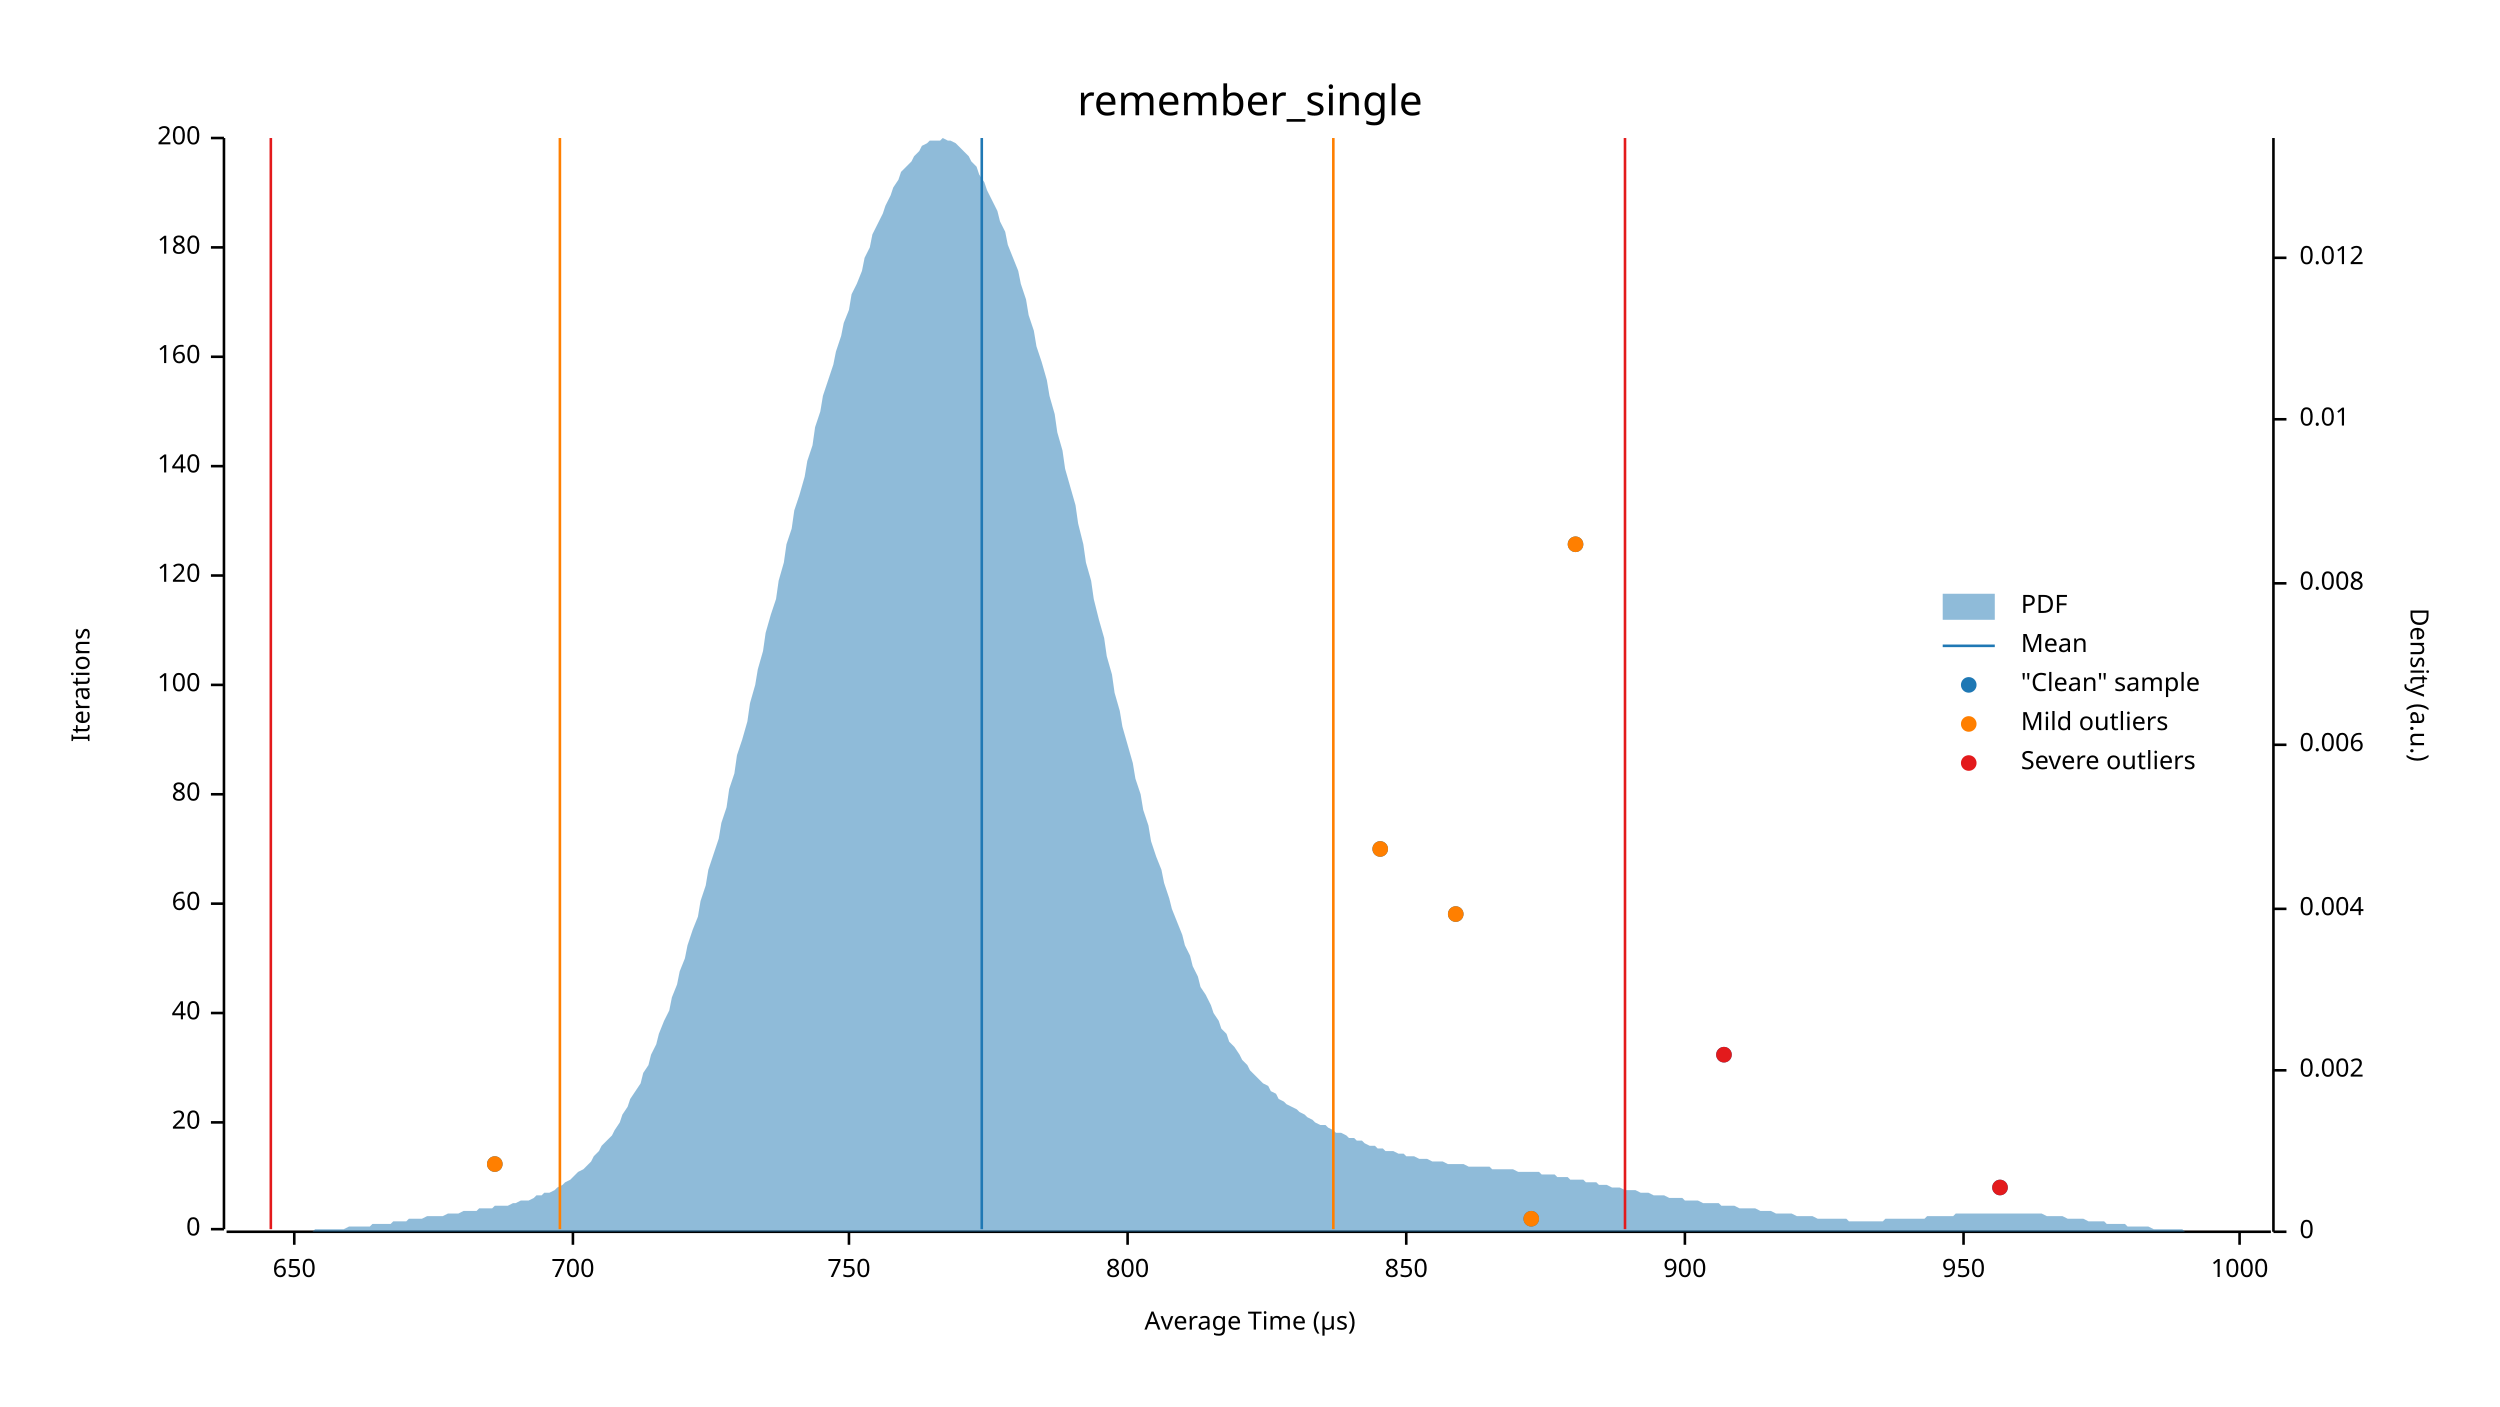
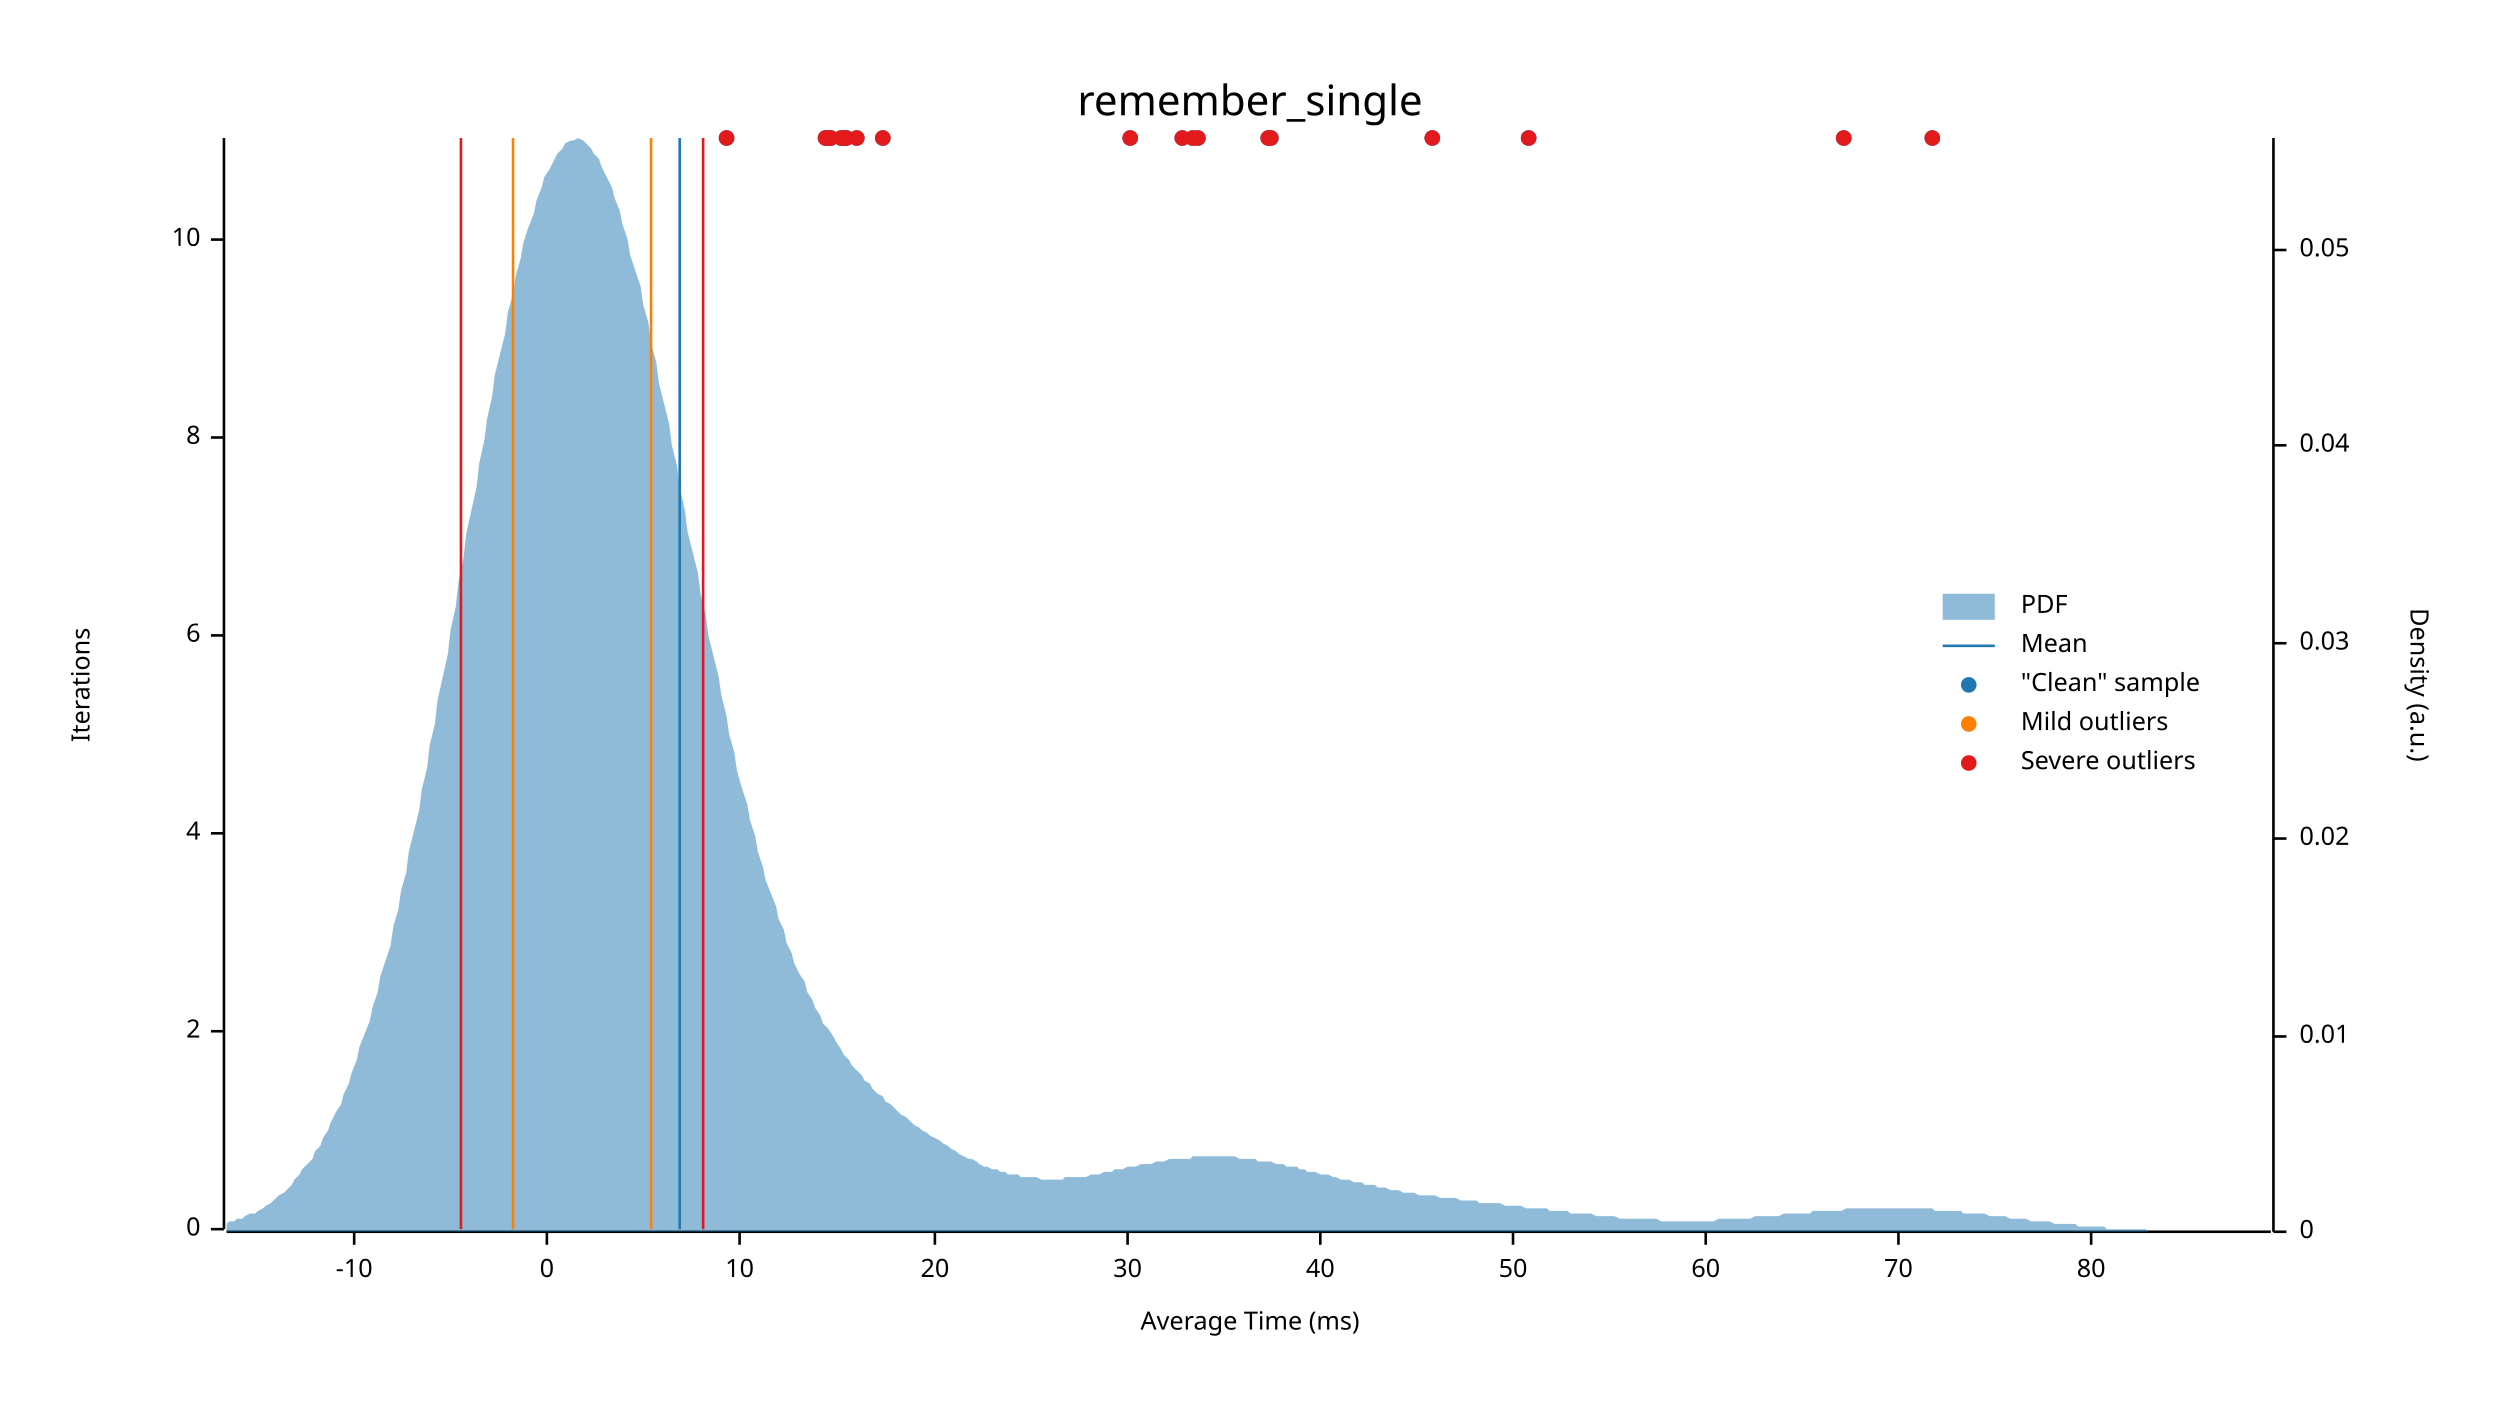
<svg xmlns="http://www.w3.org/2000/svg" width="960" height="540" viewBox="0 0 960 540">
  <text x="480" y="32" dy="0.76em" text-anchor="middle" font-family="sans-serif" font-size="16.129" opacity="1" fill="#000000">
remember_single
</text>
  <text x="27" y="263" dy="0.76em" text-anchor="middle" font-family="sans-serif" font-size="9.677" opacity="1" fill="#000000" transform="rotate(270, 27, 263)">
Iterations
</text>
  <text x="480" y="513" dy="-0.5ex" text-anchor="middle" font-family="sans-serif" font-size="9.677" opacity="1" fill="#000000">
- Average Time (µs)
+ Average Time (ms)
</text>
  <polyline fill="none" opacity="1" stroke="#000000" stroke-width="1" points="86,53 86,472 " />
  <text x="77" y="472" dy="0.5ex" text-anchor="end" font-family="sans-serif" font-size="9.677" opacity="1" fill="#000000">
0
</text>
  <polyline fill="none" opacity="1" stroke="#000000" stroke-width="1" points="81,472 86,472 " />
-   <text x="77" y="431" dy="0.5ex" text-anchor="end" font-family="sans-serif" font-size="9.677" opacity="1" fill="#000000">
+   <text x="77" y="396" dy="0.5ex" text-anchor="end" font-family="sans-serif" font-size="9.677" opacity="1" fill="#000000">
+ 2
+ </text>
+   <polyline fill="none" opacity="1" stroke="#000000" stroke-width="1" points="81,396 86,396 " />
+   <text x="77" y="320" dy="0.5ex" text-anchor="end" font-family="sans-serif" font-size="9.677" opacity="1" fill="#000000">
+ 4
+ </text>
+   <polyline fill="none" opacity="1" stroke="#000000" stroke-width="1" points="81,320 86,320 " />
+   <text x="77" y="244" dy="0.5ex" text-anchor="end" font-family="sans-serif" font-size="9.677" opacity="1" fill="#000000">
+ 6
+ </text>
+   <polyline fill="none" opacity="1" stroke="#000000" stroke-width="1" points="81,244 86,244 " />
+   <text x="77" y="168" dy="0.5ex" text-anchor="end" font-family="sans-serif" font-size="9.677" opacity="1" fill="#000000">
+ 8
+ </text>
+   <polyline fill="none" opacity="1" stroke="#000000" stroke-width="1" points="81,168 86,168 " />
+   <text x="77" y="92" dy="0.5ex" text-anchor="end" font-family="sans-serif" font-size="9.677" opacity="1" fill="#000000">
+ 10
+ </text>
+   <polyline fill="none" opacity="1" stroke="#000000" stroke-width="1" points="81,92 86,92 " />
+   <polyline fill="none" opacity="1" stroke="#000000" stroke-width="1" points="87,473 872,473 " />
+   <text x="136" y="483" dy="0.76em" text-anchor="middle" font-family="sans-serif" font-size="9.677" opacity="1" fill="#000000">
+ -10
+ </text>
+   <polyline fill="none" opacity="1" stroke="#000000" stroke-width="1" points="136,473 136,478 " />
+   <text x="210" y="483" dy="0.76em" text-anchor="middle" font-family="sans-serif" font-size="9.677" opacity="1" fill="#000000">
+ 0
+ </text>
+   <polyline fill="none" opacity="1" stroke="#000000" stroke-width="1" points="210,473 210,478 " />
+   <text x="284" y="483" dy="0.76em" text-anchor="middle" font-family="sans-serif" font-size="9.677" opacity="1" fill="#000000">
+ 10
+ </text>
+   <polyline fill="none" opacity="1" stroke="#000000" stroke-width="1" points="284,473 284,478 " />
+   <text x="359" y="483" dy="0.76em" text-anchor="middle" font-family="sans-serif" font-size="9.677" opacity="1" fill="#000000">
20
</text>
-   <polyline fill="none" opacity="1" stroke="#000000" stroke-width="1" points="81,431 86,431 " />
-   <text x="77" y="389" dy="0.5ex" text-anchor="end" font-family="sans-serif" font-size="9.677" opacity="1" fill="#000000">
+   <polyline fill="none" opacity="1" stroke="#000000" stroke-width="1" points="359,473 359,478 " />
+   <text x="433" y="483" dy="0.76em" text-anchor="middle" font-family="sans-serif" font-size="9.677" opacity="1" fill="#000000">
+ 30
+ </text>
+   <polyline fill="none" opacity="1" stroke="#000000" stroke-width="1" points="433,473 433,478 " />
+   <text x="507" y="483" dy="0.76em" text-anchor="middle" font-family="sans-serif" font-size="9.677" opacity="1" fill="#000000">
40
</text>
-   <polyline fill="none" opacity="1" stroke="#000000" stroke-width="1" points="81,389 86,389 " />
-   <text x="77" y="347" dy="0.5ex" text-anchor="end" font-family="sans-serif" font-size="9.677" opacity="1" fill="#000000">
+   <polyline fill="none" opacity="1" stroke="#000000" stroke-width="1" points="507,473 507,478 " />
+   <text x="581" y="483" dy="0.76em" text-anchor="middle" font-family="sans-serif" font-size="9.677" opacity="1" fill="#000000">
+ 50
+ </text>
+   <polyline fill="none" opacity="1" stroke="#000000" stroke-width="1" points="581,473 581,478 " />
+   <text x="655" y="483" dy="0.76em" text-anchor="middle" font-family="sans-serif" font-size="9.677" opacity="1" fill="#000000">
60
</text>
-   <polyline fill="none" opacity="1" stroke="#000000" stroke-width="1" points="81,347 86,347 " />
-   <text x="77" y="305" dy="0.5ex" text-anchor="end" font-family="sans-serif" font-size="9.677" opacity="1" fill="#000000">
+   <polyline fill="none" opacity="1" stroke="#000000" stroke-width="1" points="655,473 655,478 " />
+   <text x="729" y="483" dy="0.76em" text-anchor="middle" font-family="sans-serif" font-size="9.677" opacity="1" fill="#000000">
+ 70
+ </text>
+   <polyline fill="none" opacity="1" stroke="#000000" stroke-width="1" points="729,473 729,478 " />
+   <text x="803" y="483" dy="0.76em" text-anchor="middle" font-family="sans-serif" font-size="9.677" opacity="1" fill="#000000">
80
</text>
-   <polyline fill="none" opacity="1" stroke="#000000" stroke-width="1" points="81,305 86,305 " />
-   <text x="77" y="263" dy="0.5ex" text-anchor="end" font-family="sans-serif" font-size="9.677" opacity="1" fill="#000000">
- 100
- </text>
-   <polyline fill="none" opacity="1" stroke="#000000" stroke-width="1" points="81,263 86,263 " />
-   <text x="77" y="221" dy="0.5ex" text-anchor="end" font-family="sans-serif" font-size="9.677" opacity="1" fill="#000000">
- 120
- </text>
-   <polyline fill="none" opacity="1" stroke="#000000" stroke-width="1" points="81,221 86,221 " />
-   <text x="77" y="179" dy="0.5ex" text-anchor="end" font-family="sans-serif" font-size="9.677" opacity="1" fill="#000000">
- 140
- </text>
-   <polyline fill="none" opacity="1" stroke="#000000" stroke-width="1" points="81,179 86,179 " />
-   <text x="77" y="137" dy="0.5ex" text-anchor="end" font-family="sans-serif" font-size="9.677" opacity="1" fill="#000000">
- 160
- </text>
-   <polyline fill="none" opacity="1" stroke="#000000" stroke-width="1" points="81,137 86,137 " />
-   <text x="77" y="95" dy="0.5ex" text-anchor="end" font-family="sans-serif" font-size="9.677" opacity="1" fill="#000000">
- 180
- </text>
-   <polyline fill="none" opacity="1" stroke="#000000" stroke-width="1" points="81,95 86,95 " />
-   <text x="77" y="53" dy="0.5ex" text-anchor="end" font-family="sans-serif" font-size="9.677" opacity="1" fill="#000000">
- 200
- </text>
-   <polyline fill="none" opacity="1" stroke="#000000" stroke-width="1" points="81,53 86,53 " />
-   <polyline fill="none" opacity="1" stroke="#000000" stroke-width="1" points="87,473 872,473 " />
-   <text x="113" y="483" dy="0.76em" text-anchor="middle" font-family="sans-serif" font-size="9.677" opacity="1" fill="#000000">
- 650
- </text>
-   <polyline fill="none" opacity="1" stroke="#000000" stroke-width="1" points="113,473 113,478 " />
-   <text x="220" y="483" dy="0.76em" text-anchor="middle" font-family="sans-serif" font-size="9.677" opacity="1" fill="#000000">
- 700
- </text>
-   <polyline fill="none" opacity="1" stroke="#000000" stroke-width="1" points="220,473 220,478 " />
-   <text x="326" y="483" dy="0.76em" text-anchor="middle" font-family="sans-serif" font-size="9.677" opacity="1" fill="#000000">
- 750
- </text>
-   <polyline fill="none" opacity="1" stroke="#000000" stroke-width="1" points="326,473 326,478 " />
-   <text x="433" y="483" dy="0.76em" text-anchor="middle" font-family="sans-serif" font-size="9.677" opacity="1" fill="#000000">
- 800
- </text>
-   <polyline fill="none" opacity="1" stroke="#000000" stroke-width="1" points="433,473 433,478 " />
-   <text x="540" y="483" dy="0.76em" text-anchor="middle" font-family="sans-serif" font-size="9.677" opacity="1" fill="#000000">
- 850
- </text>
-   <polyline fill="none" opacity="1" stroke="#000000" stroke-width="1" points="540,473 540,478 " />
-   <text x="647" y="483" dy="0.76em" text-anchor="middle" font-family="sans-serif" font-size="9.677" opacity="1" fill="#000000">
- 900
- </text>
-   <polyline fill="none" opacity="1" stroke="#000000" stroke-width="1" points="647,473 647,478 " />
-   <text x="754" y="483" dy="0.76em" text-anchor="middle" font-family="sans-serif" font-size="9.677" opacity="1" fill="#000000">
- 950
- </text>
-   <polyline fill="none" opacity="1" stroke="#000000" stroke-width="1" points="754,473 754,478 " />
-   <text x="860" y="483" dy="0.76em" text-anchor="middle" font-family="sans-serif" font-size="9.677" opacity="1" fill="#000000">
- 1000
- </text>
-   <polyline fill="none" opacity="1" stroke="#000000" stroke-width="1" points="860,473 860,478 " />
+   <polyline fill="none" opacity="1" stroke="#000000" stroke-width="1" points="803,473 803,478 " />
  <text x="933" y="263" dy="0.76em" text-anchor="middle" font-family="sans-serif" font-size="9.677" opacity="1" fill="#000000" transform="rotate(90, 933, 263)">
Density (a.u.)
</text>
  <polyline fill="none" opacity="1" stroke="#000000" stroke-width="1" points="873,53 873,473 " />
  <text x="883" y="473" dy="0.5ex" text-anchor="start" font-family="sans-serif" font-size="9.677" opacity="1" fill="#000000">
0
</text>
  <polyline fill="none" opacity="1" stroke="#000000" stroke-width="1" points="873,473 878,473 " />
-   <text x="883" y="411" dy="0.5ex" text-anchor="start" font-family="sans-serif" font-size="9.677" opacity="1" fill="#000000">
- 0.002
- </text>
-   <polyline fill="none" opacity="1" stroke="#000000" stroke-width="1" points="873,411 878,411 " />
-   <text x="883" y="349" dy="0.5ex" text-anchor="start" font-family="sans-serif" font-size="9.677" opacity="1" fill="#000000">
- 0.004
- </text>
-   <polyline fill="none" opacity="1" stroke="#000000" stroke-width="1" points="873,349 878,349 " />
-   <text x="883" y="286" dy="0.5ex" text-anchor="start" font-family="sans-serif" font-size="9.677" opacity="1" fill="#000000">
- 0.006
- </text>
-   <polyline fill="none" opacity="1" stroke="#000000" stroke-width="1" points="873,286 878,286 " />
-   <text x="883" y="224" dy="0.5ex" text-anchor="start" font-family="sans-serif" font-size="9.677" opacity="1" fill="#000000">
- 0.008
- </text>
-   <polyline fill="none" opacity="1" stroke="#000000" stroke-width="1" points="873,224 878,224 " />
-   <text x="883" y="161" dy="0.5ex" text-anchor="start" font-family="sans-serif" font-size="9.677" opacity="1" fill="#000000">
+   <text x="883" y="398" dy="0.5ex" text-anchor="start" font-family="sans-serif" font-size="9.677" opacity="1" fill="#000000">
0.01
</text>
-   <polyline fill="none" opacity="1" stroke="#000000" stroke-width="1" points="873,161 878,161 " />
-   <text x="883" y="99" dy="0.5ex" text-anchor="start" font-family="sans-serif" font-size="9.677" opacity="1" fill="#000000">
- 0.012
+   <polyline fill="none" opacity="1" stroke="#000000" stroke-width="1" points="873,398 878,398 " />
+   <text x="883" y="322" dy="0.5ex" text-anchor="start" font-family="sans-serif" font-size="9.677" opacity="1" fill="#000000">
+ 0.02
</text>
-   <polyline fill="none" opacity="1" stroke="#000000" stroke-width="1" points="873,99 878,99 " />
-   <polygon opacity="0.5" fill="#1F78B4" points="87,473 88,473 90,473 91,473 93,473 94,473 96,473 98,473 99,473 101,473 102,473 104,473 105,473 107,473 109,473 110,473 112,473 113,473 115,473 116,473 118,473 120,473 121,472 123,472 124,472 126,472 127,472 129,472 131,472 132,472 134,471 135,471 137,471 138,471 140,471 142,471 143,470 145,470 146,470 148,470 150,470 151,469 153,469 154,469 156,469 157,468 159,468 161,468 162,468 164,467 165,467 167,467 168,467 170,467 172,466 173,466 175,466 176,466 178,465 179,465 181,465 183,465 184,464 186,464 187,464 189,464 190,463 192,463 194,463 195,463 197,462 198,462 200,461 201,461 203,461 205,460 206,459 208,459 209,458 211,458 213,457 214,456 216,455 217,454 219,453 220,452 222,450 224,449 225,448 227,446 228,444 230,442 231,440 233,438 235,436 236,434 238,431 239,428 241,425 242,422 244,419 246,416 247,412 249,409 250,405 252,401 253,397 255,392 257,388 258,383 260,378 261,373 263,368 264,363 266,357 268,352 269,346 271,340 272,334 274,328 276,322 277,316 279,310 280,303 282,297 283,290 285,284 287,277 288,270 290,263 291,257 293,250 294,243 296,236 298,230 299,223 301,216 302,209 304,203 305,196 307,190 309,183 310,177 312,171 313,164 315,158 316,152 318,146 320,140 321,135 323,129 324,124 326,119 327,113 329,109 331,104 332,99 334,95 335,90 337,86 339,82 340,79 342,75 343,72 345,69 346,66 348,64 350,62 351,60 353,58 354,56 356,55 357,54 359,54 361,54 362,53 364,54 365,54 367,55 368,56 370,58 372,60 373,62 375,64 376,67 378,70 379,73 381,77 383,81 384,85 386,89 387,94 389,99 391,104 392,109 394,115 395,121 397,127 398,133 400,139 402,146 403,152 405,159 406,166 408,173 409,180 411,187 413,194 414,201 416,209 417,216 419,223 420,230 422,238 424,245 425,252 427,259 428,266 430,273 431,279 433,286 435,293 436,299 438,305 439,311 441,317 442,323 444,329 446,334 447,339 449,345 450,349 452,354 454,359 455,363 457,367 458,371 460,375 461,379 463,382 465,386 466,389 468,392 469,395 471,397 472,400 474,402 476,405 477,407 479,409 480,411 482,413 483,414 485,416 487,417 488,419 490,420 491,422 493,423 494,424 496,425 498,426 499,427 501,428 502,429 504,430 505,431 507,432 509,432 510,433 512,434 513,435 515,435 517,436 518,437 520,437 521,438 523,438 524,439 526,440 528,440 529,441 531,441 532,442 534,442 535,442 537,443 539,443 540,444 542,444 543,444 545,445 546,445 548,445 550,446 551,446 553,446 554,446 556,447 557,447 559,447 561,447 562,447 564,448 565,448 567,448 568,448 570,448 572,448 573,449 575,449 576,449 578,449 580,449 581,449 583,450 584,450 586,450 587,450 589,450 591,450 592,451 594,451 595,451 597,451 598,452 600,452 602,452 603,453 605,453 606,453 608,453 609,454 611,454 613,454 614,455 616,455 617,455 619,456 620,456 622,456 624,457 625,457 627,457 628,457 630,458 632,458 633,458 635,459 636,459 638,459 639,459 641,460 643,460 644,460 646,460 647,461 649,461 650,461 652,461 654,462 655,462 657,462 658,462 660,462 661,463 663,463 665,463 666,463 668,464 669,464 671,464 672,464 674,464 676,465 677,465 679,465 680,465 682,466 683,466 685,466 687,466 688,466 690,467 691,467 693,467 695,467 696,467 698,468 699,468 701,468 702,468 704,468 706,468 707,468 709,468 710,469 712,469 713,469 715,469 717,469 718,469 720,469 721,469 723,469 724,468 726,468 728,468 729,468 731,468 732,468 734,468 735,468 737,468 739,468 740,467 742,467 743,467 745,467 746,467 748,467 750,467 751,466 753,466 754,466 756,466 758,466 759,466 761,466 762,466 764,466 765,466 767,466 769,466 770,466 772,466 773,466 775,466 776,466 778,466 780,466 781,466 783,466 784,466 786,467 787,467 789,467 791,467 792,467 794,468 795,468 797,468 798,468 800,468 802,469 803,469 805,469 806,469 808,469 809,470 811,470 813,470 814,470 816,470 817,471 819,471 821,471 822,471 824,471 825,471 827,472 828,472 830,472 832,472 833,472 835,472 836,472 838,472 839,473 841,473 843,473 844,473 846,473 847,473 849,473 850,473 852,473 854,473 855,473 857,473 858,473 860,473 861,473 863,473 865,473 866,473 868,473 869,473 871,473 873,473 873,473 87,473 " />
-   <polyline fill="none" opacity="1" stroke="#1F78B4" stroke-width="1" points="377,472 377,53 " />
-   <polyline fill="none" opacity="1" stroke="#FF7F00" stroke-width="1" points="215,472 215,53 " />
-   <polyline fill="none" opacity="1" stroke="#FF7F00" stroke-width="1" points="512,472 512,53 " />
-   <polyline fill="none" opacity="1" stroke="#E31A1C" stroke-width="1" points="104,472 104,53 " />
-   <polyline fill="none" opacity="1" stroke="#E31A1C" stroke-width="1" points="624,472 624,53 " />
-   <circle cx="588" cy="468" r="3" opacity="1" fill="#1F78B4" stroke="none" stroke-width="1" />
-   <circle cx="768" cy="456" r="3" opacity="1" fill="#1F78B4" stroke="none" stroke-width="1" />
-   <circle cx="190" cy="447" r="3" opacity="1" fill="#1F78B4" stroke="none" stroke-width="1" />
-   <circle cx="662" cy="405" r="3" opacity="1" fill="#1F78B4" stroke="none" stroke-width="1" />
-   <circle cx="559" cy="351" r="3" opacity="1" fill="#1F78B4" stroke="none" stroke-width="1" />
-   <circle cx="530" cy="326" r="3" opacity="1" fill="#1F78B4" stroke="none" stroke-width="1" />
-   <circle cx="605" cy="209" r="3" opacity="1" fill="#1F78B4" stroke="none" stroke-width="1" />
-   <circle cx="588" cy="468" r="3" opacity="1" fill="#FF7F00" stroke="none" stroke-width="1" />
-   <circle cx="190" cy="447" r="3" opacity="1" fill="#FF7F00" stroke="none" stroke-width="1" />
-   <circle cx="559" cy="351" r="3" opacity="1" fill="#FF7F00" stroke="none" stroke-width="1" />
-   <circle cx="530" cy="326" r="3" opacity="1" fill="#FF7F00" stroke="none" stroke-width="1" />
-   <circle cx="605" cy="209" r="3" opacity="1" fill="#FF7F00" stroke="none" stroke-width="1" />
-   <circle cx="768" cy="456" r="3" opacity="1" fill="#E31A1C" stroke="none" stroke-width="1" />
-   <circle cx="662" cy="405" r="3" opacity="1" fill="#E31A1C" stroke="none" stroke-width="1" />
+   <polyline fill="none" opacity="1" stroke="#000000" stroke-width="1" points="873,322 878,322 " />
+   <text x="883" y="247" dy="0.5ex" text-anchor="start" font-family="sans-serif" font-size="9.677" opacity="1" fill="#000000">
+ 0.03
+ </text>
+   <polyline fill="none" opacity="1" stroke="#000000" stroke-width="1" points="873,247 878,247 " />
+   <text x="883" y="171" dy="0.5ex" text-anchor="start" font-family="sans-serif" font-size="9.677" opacity="1" fill="#000000">
+ 0.04
+ </text>
+   <polyline fill="none" opacity="1" stroke="#000000" stroke-width="1" points="873,171 878,171 " />
+   <text x="883" y="96" dy="0.5ex" text-anchor="start" font-family="sans-serif" font-size="9.677" opacity="1" fill="#000000">
+ 0.05
+ </text>
+   <polyline fill="none" opacity="1" stroke="#000000" stroke-width="1" points="873,96 878,96 " />
+   <polygon opacity="0.5" fill="#1F78B4" points="87,470 88,469 90,469 91,468 93,468 94,467 96,466 98,466 99,465 101,464 102,463 104,462 105,461 107,459 109,458 110,457 112,455 113,453 115,451 116,449 118,447 120,445 121,442 123,440 124,437 126,434 127,431 129,427 131,424 132,420 134,416 135,412 137,407 138,402 140,397 142,392 143,387 145,381 146,375 148,369 150,363 151,356 153,349 154,342 156,335 157,327 159,319 161,311 162,303 164,295 165,286 167,278 168,269 170,260 172,251 173,242 175,233 176,224 178,214 179,205 181,196 183,187 184,178 186,169 187,161 189,152 190,144 192,136 194,128 195,120 197,113 198,106 200,99 201,93 203,87 205,82 206,77 208,72 209,68 211,65 213,61 214,59 216,57 217,55 219,54 220,54 222,53 224,54 225,55 227,57 228,59 230,61 231,64 233,68 235,72 236,76 238,81 239,86 241,92 242,98 244,104 246,110 247,117 249,124 250,132 252,139 253,147 255,155 257,163 258,171 260,179 261,187 263,196 264,204 266,212 268,220 269,228 271,236 272,244 274,252 276,260 277,267 279,275 280,282 282,289 283,296 285,303 287,309 288,315 290,321 291,327 293,333 294,338 296,343 298,348 299,353 301,357 302,362 304,366 305,370 307,374 309,377 310,381 312,384 313,387 315,390 316,393 318,395 320,398 321,400 323,403 324,405 326,407 327,409 329,411 331,413 332,415 334,416 335,418 337,420 339,421 340,423 342,424 343,425 345,427 346,428 348,429 350,431 351,432 353,433 354,434 356,435 357,436 359,437 361,438 362,439 364,440 365,441 367,442 368,443 370,444 372,445 373,445 375,446 376,447 378,448 379,448 381,449 383,449 384,450 386,450 387,451 389,451 391,451 392,452 394,452 395,452 397,452 398,452 400,453 402,453 403,453 405,453 406,453 408,453 409,452 411,452 413,452 414,452 416,452 417,452 419,451 420,451 422,451 424,450 425,450 427,450 428,449 430,449 431,449 433,448 435,448 436,448 438,447 439,447 441,447 442,447 444,446 446,446 447,446 449,445 450,445 452,445 454,445 455,445 457,445 458,444 460,444 461,444 463,444 465,444 466,444 468,444 469,444 471,444 472,444 474,444 476,445 477,445 479,445 480,445 482,445 483,446 485,446 487,446 488,446 490,447 491,447 493,447 494,448 496,448 498,448 499,449 501,449 502,450 504,450 505,450 507,451 509,451 510,451 512,452 513,452 515,453 517,453 518,453 520,454 521,454 523,454 524,455 526,455 528,455 529,456 531,456 532,456 534,457 535,457 537,457 539,458 540,458 542,458 543,458 545,459 546,459 548,459 550,459 551,459 553,460 554,460 556,460 557,460 559,460 561,461 562,461 564,461 565,461 567,461 568,462 570,462 572,462 573,462 575,462 576,462 578,463 580,463 581,463 583,463 584,463 586,464 587,464 589,464 591,464 592,464 594,464 595,465 597,465 598,465 600,465 602,465 603,466 605,466 606,466 608,466 609,466 611,466 613,467 614,467 616,467 617,467 619,467 620,467 622,468 624,468 625,468 627,468 628,468 630,468 632,468 633,468 635,468 636,468 638,469 639,469 641,469 643,469 644,469 646,469 647,469 649,469 650,469 652,469 654,469 655,469 657,469 658,469 660,468 661,468 663,468 665,468 666,468 668,468 669,468 671,468 672,468 674,467 676,467 677,467 679,467 680,467 682,467 683,467 685,466 687,466 688,466 690,466 691,466 693,466 695,466 696,465 698,465 699,465 701,465 702,465 704,465 706,465 707,465 709,464 710,464 712,464 713,464 715,464 717,464 718,464 720,464 721,464 723,464 724,464 726,464 728,464 729,464 731,464 732,464 734,464 735,464 737,464 739,464 740,464 742,464 743,465 745,465 746,465 748,465 750,465 751,465 753,465 754,466 756,466 758,466 759,466 761,466 762,466 764,467 765,467 767,467 769,467 770,467 772,468 773,468 775,468 776,468 778,468 780,469 781,469 783,469 784,469 786,469 787,469 789,470 791,470 792,470 794,470 795,470 797,470 798,471 800,471 802,471 803,471 805,471 806,471 808,471 809,472 811,472 813,472 814,472 816,472 817,472 819,472 821,472 822,472 824,472 825,473 827,473 828,473 830,473 832,473 833,473 835,473 836,473 838,473 839,473 841,473 843,473 844,473 846,473 847,473 849,473 850,473 852,473 854,473 855,473 857,473 858,473 860,473 861,473 863,473 865,473 866,473 868,473 869,473 871,473 873,473 873,473 87,473 " />
+   <polyline fill="none" opacity="1" stroke="#1F78B4" stroke-width="1" points="261,472 261,53 " />
+   <polyline fill="none" opacity="1" stroke="#FF7F00" stroke-width="1" points="197,472 197,53 " />
+   <polyline fill="none" opacity="1" stroke="#FF7F00" stroke-width="1" points="250,472 250,53 " />
+   <polyline fill="none" opacity="1" stroke="#E31A1C" stroke-width="1" points="177,472 177,53 " />
+   <polyline fill="none" opacity="1" stroke="#E31A1C" stroke-width="1" points="270,472 270,53 " />
+   <circle cx="460" cy="53" r="3" opacity="1" fill="#1F78B4" stroke="none" stroke-width="1" />
+   <circle cx="454" cy="53" r="3" opacity="1" fill="#1F78B4" stroke="none" stroke-width="1" />
+   <circle cx="488" cy="53" r="3" opacity="1" fill="#1F78B4" stroke="none" stroke-width="1" />
+   <circle cx="487" cy="53" r="3" opacity="1" fill="#1F78B4" stroke="none" stroke-width="1" />
+   <circle cx="434" cy="53" r="3" opacity="1" fill="#1F78B4" stroke="none" stroke-width="1" />
+   <circle cx="325" cy="53" r="3" opacity="1" fill="#1F78B4" stroke="none" stroke-width="1" />
+   <circle cx="587" cy="53" r="3" opacity="1" fill="#1F78B4" stroke="none" stroke-width="1" />
+   <circle cx="339" cy="53" r="3" opacity="1" fill="#1F78B4" stroke="none" stroke-width="1" />
+   <circle cx="323" cy="53" r="3" opacity="1" fill="#1F78B4" stroke="none" stroke-width="1" />
+   <circle cx="742" cy="53" r="3" opacity="1" fill="#1F78B4" stroke="none" stroke-width="1" />
+   <circle cx="324" cy="53" r="3" opacity="1" fill="#1F78B4" stroke="none" stroke-width="1" />
+   <circle cx="318" cy="53" r="3" opacity="1" fill="#1F78B4" stroke="none" stroke-width="1" />
+   <circle cx="279" cy="53" r="3" opacity="1" fill="#1F78B4" stroke="none" stroke-width="1" />
+   <circle cx="550" cy="53" r="3" opacity="1" fill="#1F78B4" stroke="none" stroke-width="1" />
+   <circle cx="708" cy="53" r="3" opacity="1" fill="#1F78B4" stroke="none" stroke-width="1" />
+   <circle cx="458" cy="53" r="3" opacity="1" fill="#1F78B4" stroke="none" stroke-width="1" />
+   <circle cx="329" cy="53" r="3" opacity="1" fill="#1F78B4" stroke="none" stroke-width="1" />
+   <circle cx="319" cy="53" r="3" opacity="1" fill="#1F78B4" stroke="none" stroke-width="1" />
+   <circle cx="317" cy="53" r="3" opacity="1" fill="#1F78B4" stroke="none" stroke-width="1" />
+   <circle cx="460" cy="53" r="3" opacity="1" fill="#E31A1C" stroke="none" stroke-width="1" />
+   <circle cx="454" cy="53" r="3" opacity="1" fill="#E31A1C" stroke="none" stroke-width="1" />
+   <circle cx="488" cy="53" r="3" opacity="1" fill="#E31A1C" stroke="none" stroke-width="1" />
+   <circle cx="487" cy="53" r="3" opacity="1" fill="#E31A1C" stroke="none" stroke-width="1" />
+   <circle cx="434" cy="53" r="3" opacity="1" fill="#E31A1C" stroke="none" stroke-width="1" />
+   <circle cx="325" cy="53" r="3" opacity="1" fill="#E31A1C" stroke="none" stroke-width="1" />
+   <circle cx="587" cy="53" r="3" opacity="1" fill="#E31A1C" stroke="none" stroke-width="1" />
+   <circle cx="339" cy="53" r="3" opacity="1" fill="#E31A1C" stroke="none" stroke-width="1" />
+   <circle cx="323" cy="53" r="3" opacity="1" fill="#E31A1C" stroke="none" stroke-width="1" />
+   <circle cx="742" cy="53" r="3" opacity="1" fill="#E31A1C" stroke="none" stroke-width="1" />
+   <circle cx="324" cy="53" r="3" opacity="1" fill="#E31A1C" stroke="none" stroke-width="1" />
+   <circle cx="318" cy="53" r="3" opacity="1" fill="#E31A1C" stroke="none" stroke-width="1" />
+   <circle cx="279" cy="53" r="3" opacity="1" fill="#E31A1C" stroke="none" stroke-width="1" />
+   <circle cx="550" cy="53" r="3" opacity="1" fill="#E31A1C" stroke="none" stroke-width="1" />
+   <circle cx="708" cy="53" r="3" opacity="1" fill="#E31A1C" stroke="none" stroke-width="1" />
+   <circle cx="458" cy="53" r="3" opacity="1" fill="#E31A1C" stroke="none" stroke-width="1" />
+   <circle cx="329" cy="53" r="3" opacity="1" fill="#E31A1C" stroke="none" stroke-width="1" />
+   <circle cx="319" cy="53" r="3" opacity="1" fill="#E31A1C" stroke="none" stroke-width="1" />
+   <circle cx="317" cy="53" r="3" opacity="1" fill="#E31A1C" stroke="none" stroke-width="1" />
  <text x="776" y="228" dy="0.76em" text-anchor="start" font-family="sans-serif" font-size="9.677" opacity="1" fill="#000000">
PDF
</text>
  <text x="776" y="243" dy="0.76em" text-anchor="start" font-family="sans-serif" font-size="9.677" opacity="1" fill="#000000">
Mean
</text>
  <text x="776" y="258" dy="0.76em" text-anchor="start" font-family="sans-serif" font-size="9.677" opacity="1" fill="#000000">
"Clean" sample
</text>
  <text x="776" y="273" dy="0.76em" text-anchor="start" font-family="sans-serif" font-size="9.677" opacity="1" fill="#000000">
Mild outliers
</text>
  <text x="776" y="288" dy="0.76em" text-anchor="start" font-family="sans-serif" font-size="9.677" opacity="1" fill="#000000">
Severe outliers
</text>
  <rect x="746" y="228" width="20" height="10" opacity="0.5" fill="#1F78B4" stroke="none" />
  <polyline fill="none" opacity="1" stroke="#1F78B4" stroke-width="1" points="746,248 766,248 " />
  <circle cx="756" cy="263" r="3" opacity="1" fill="#1F78B4" stroke="none" stroke-width="1" />
  <circle cx="756" cy="278" r="3" opacity="1" fill="#FF7F00" stroke="none" stroke-width="1" />
  <circle cx="756" cy="293" r="3" opacity="1" fill="#E31A1C" stroke="none" stroke-width="1" />
</svg>
